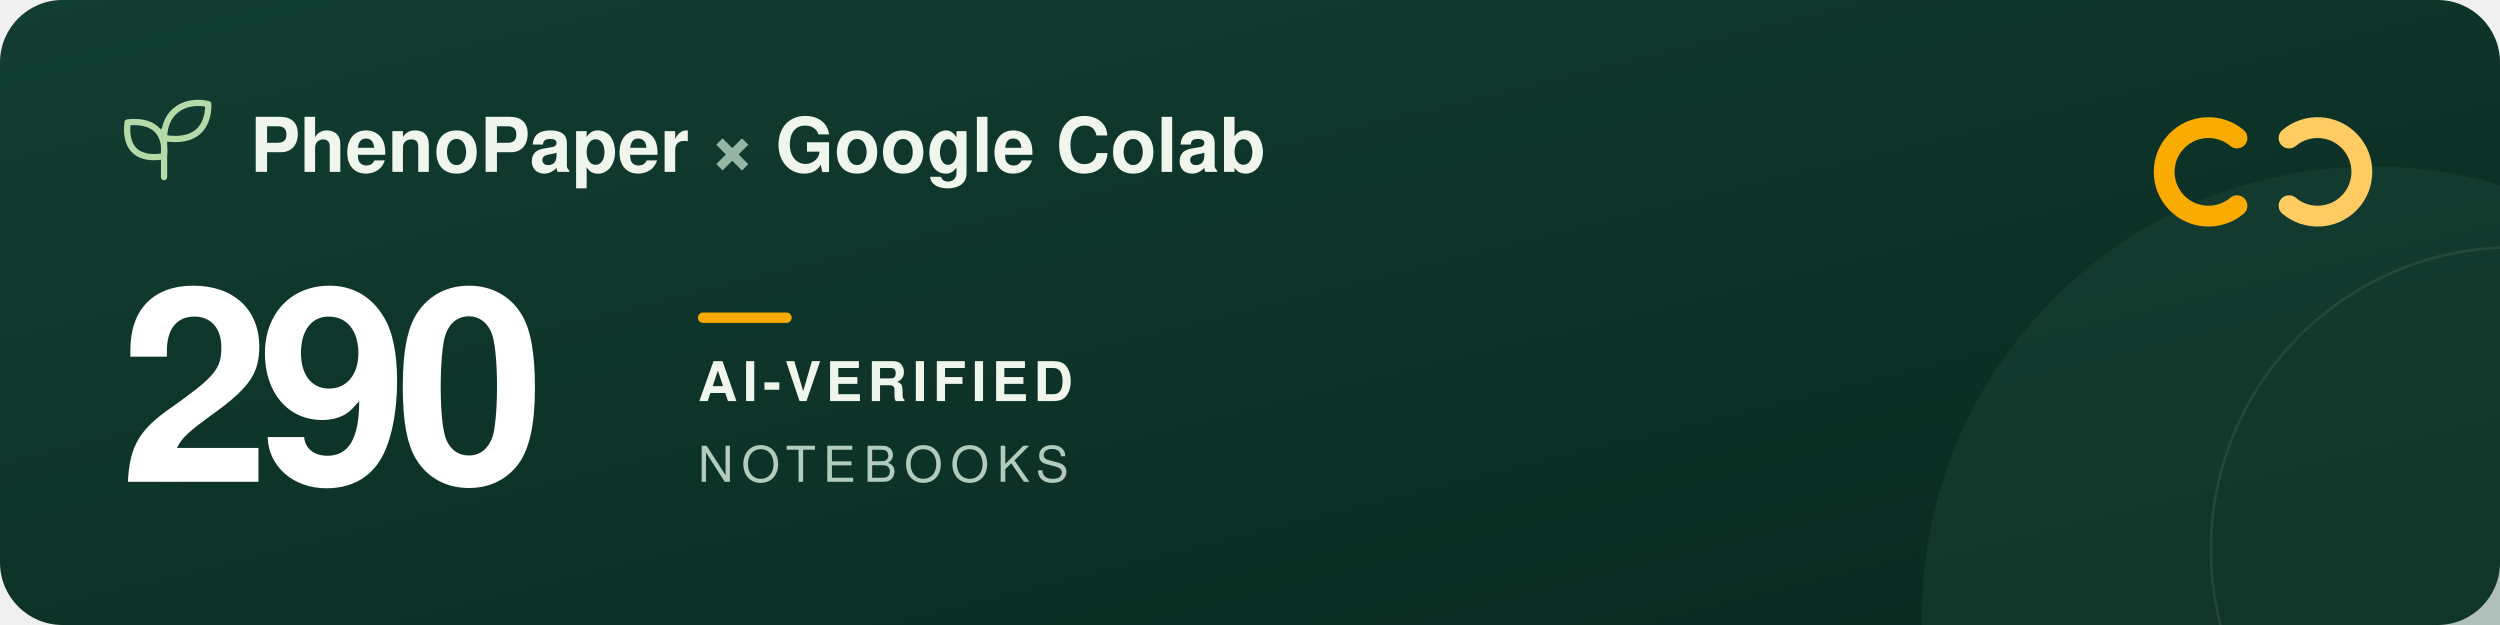
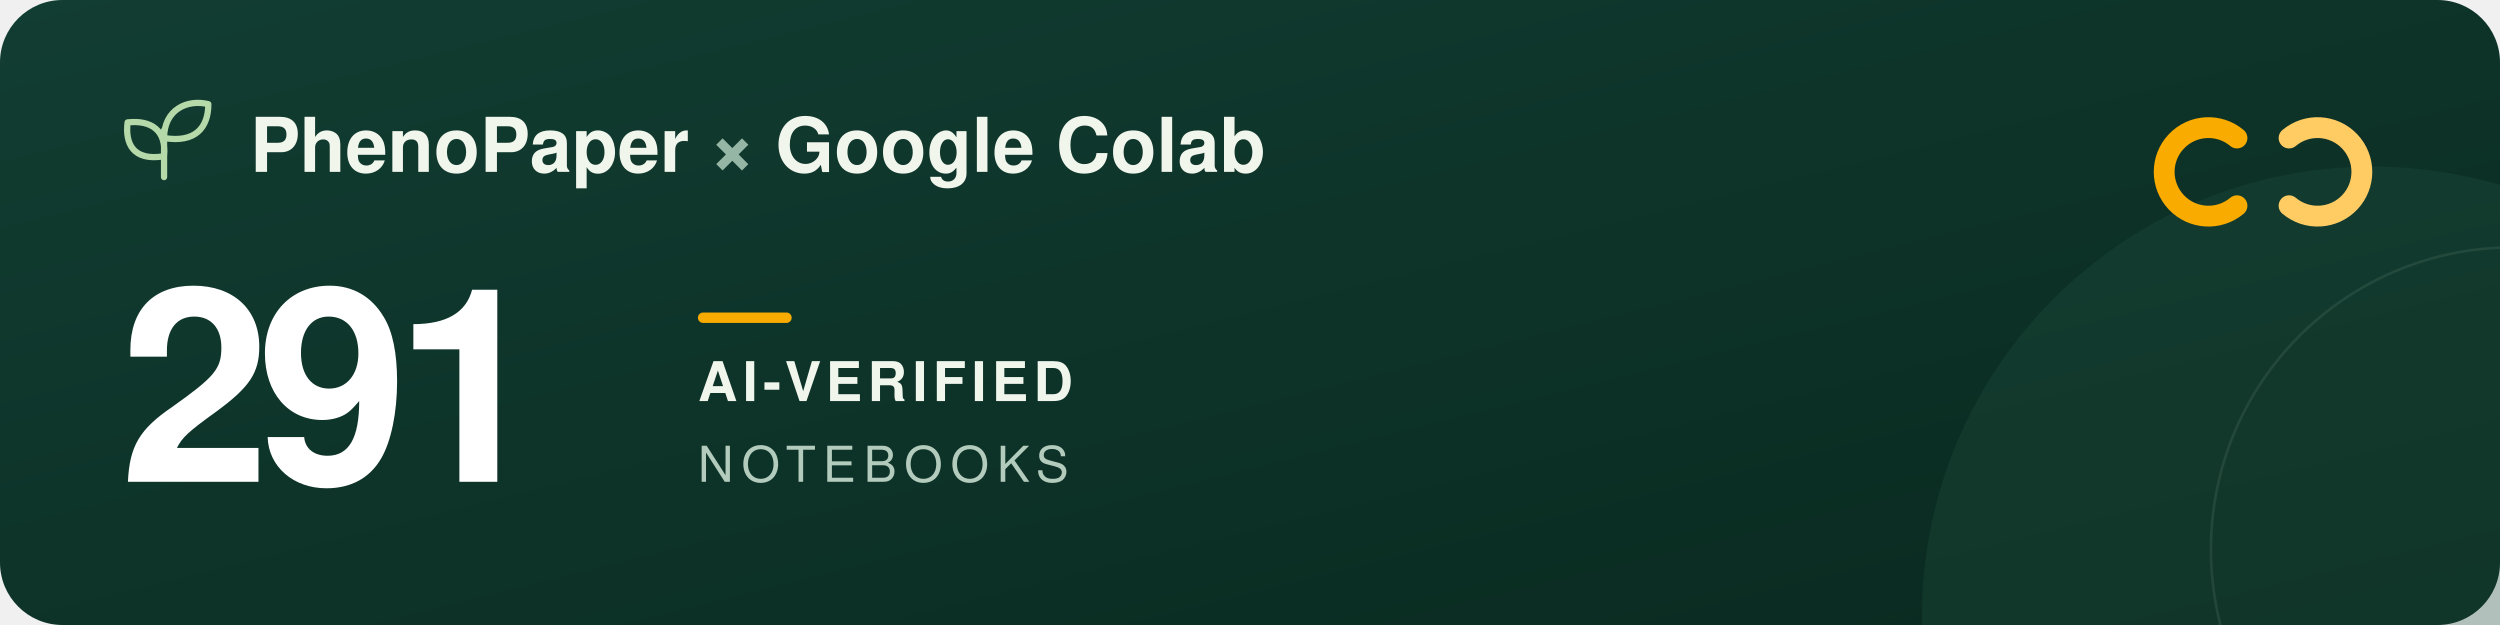
<svg xmlns="http://www.w3.org/2000/svg" width="960" height="240" viewBox="0 0 960 240" role="img" aria-labelledby="title description">
  <defs>
    <linearGradient id="forest" x2="1" y2="1">
      <stop stop-color="#123d32" />
      <stop offset="1" stop-color="#09291f" />
    </linearGradient>
  </defs>
  <rect width="960" height="240" rx="24" fill="url(#forest)" />
  <circle cx="911" cy="237" r="173" fill="#205240" opacity=".3" />
  <circle cx="965" cy="211" r="116" fill="none" stroke="#a5c6ad" stroke-opacity=".12" />
  <g transform="translate(48 39)" fill="none" stroke="#b5d9a9" stroke-width="2.4" stroke-linecap="round" stroke-linejoin="round">
    <path d="M15 29V11M15 21C3 23 0 16 1 8c9-1 15 3 14 13ZM15 14C15 3 24-1 32 1c0 9-5 15-17 13Z" />
  </g>
  <g font-family="-apple-system, BlinkMacSystemFont, 'Segoe UI', Helvetica, Arial, sans-serif">
    <text x="96" y="66" fill="#f1f6ed" font-size="29" font-weight="600">PhenoPaper <tspan fill="#95b6a5">×</tspan> Google Colab</text>
-     <text x="46" y="185" fill="#ffffff" font-size="104" font-weight="700" letter-spacing="-5">290</text>
+     <text x="46" y="185" fill="#ffffff" font-size="104" font-weight="700" letter-spacing="-5">291</text>
    <rect x="268" y="120" width="36" height="4" rx="2" fill="#f9ab00" />
    <text x="268" y="154" fill="#f1f6ed" font-size="21" font-weight="600" letter-spacing="2">AI-VERIFIED</text>
    <text x="268" y="185" fill="#b2cbbc" font-size="19" font-weight="500" letter-spacing="3">NOTEBOOKS</text>
  </g>
  <g transform="translate(832 44)" fill="none" stroke-width="8" stroke-linecap="round">
    <path d="M27 9a17 17 0 1 0 0 26" stroke="#f9ab00" />
    <path d="M47 9a17 17 0 1 1 0 26" stroke="#ffcc64" />
  </g>
</svg>
